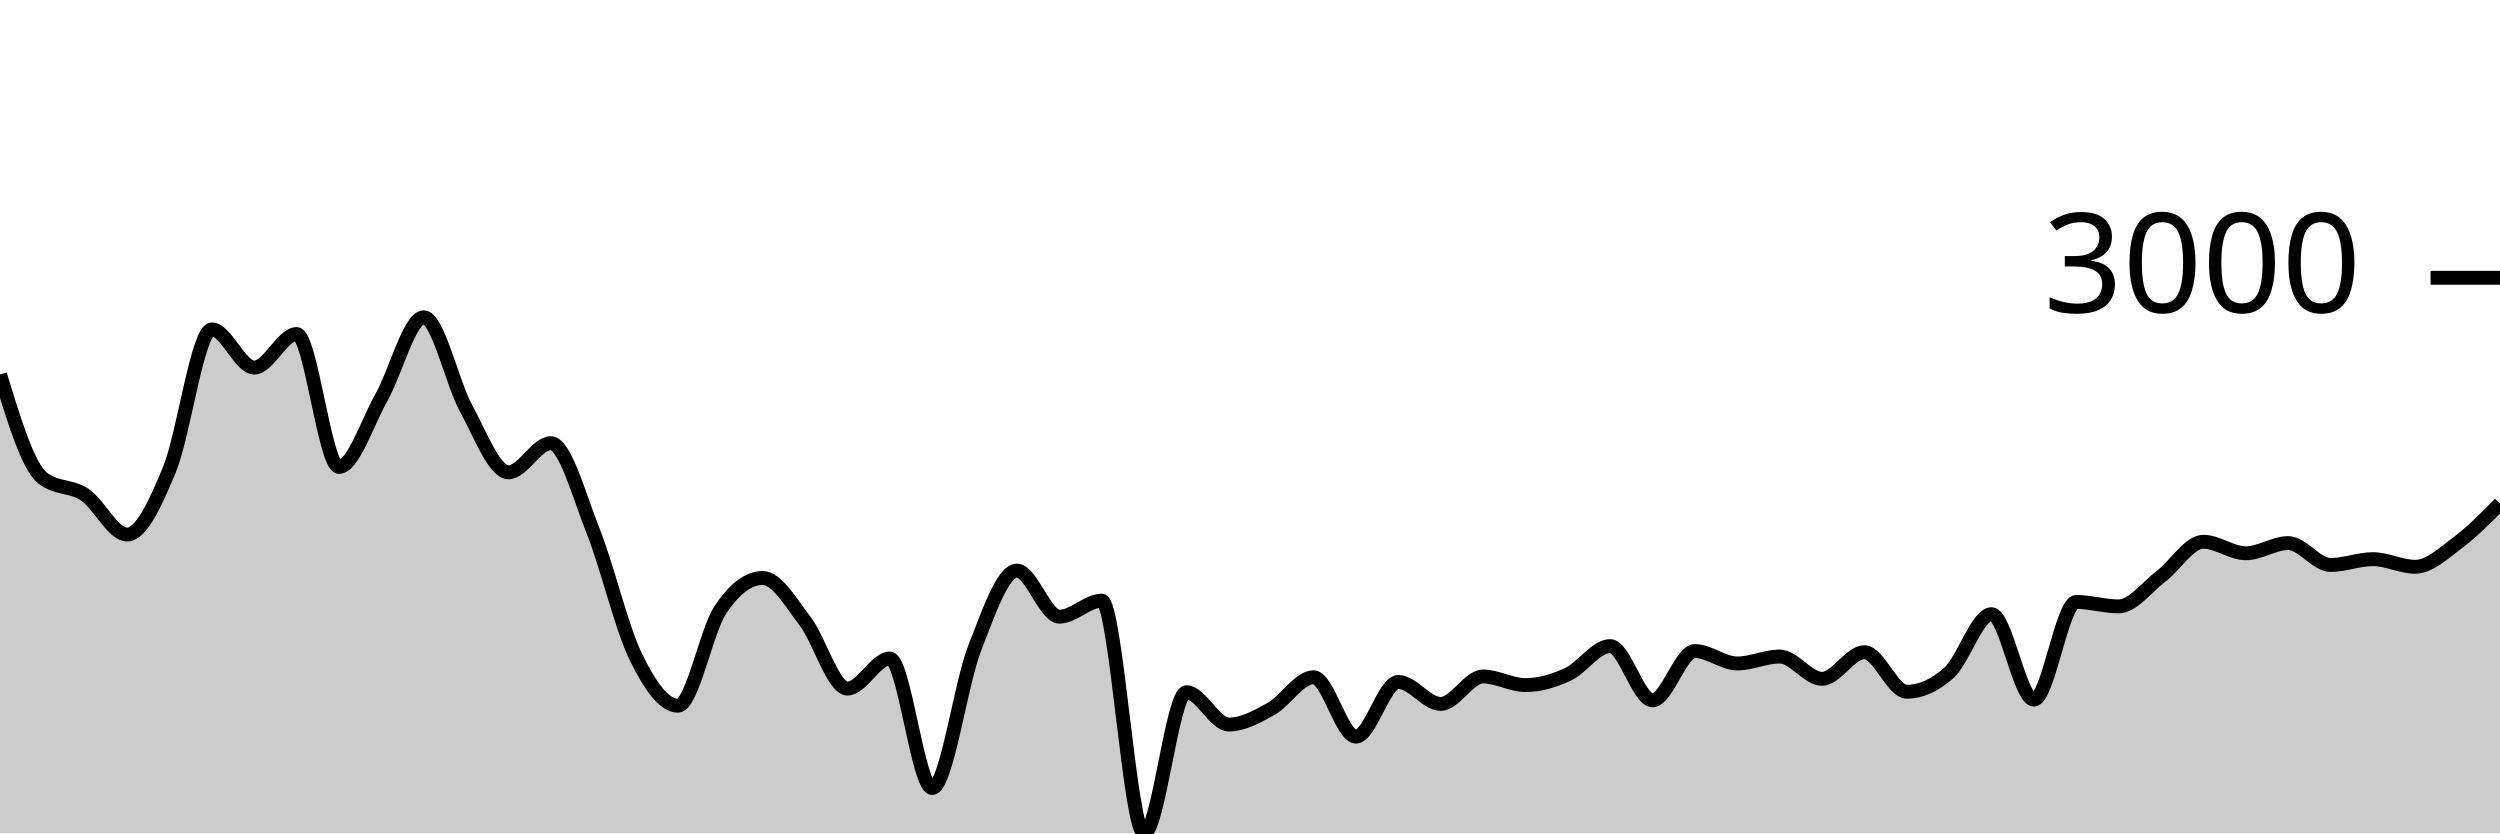
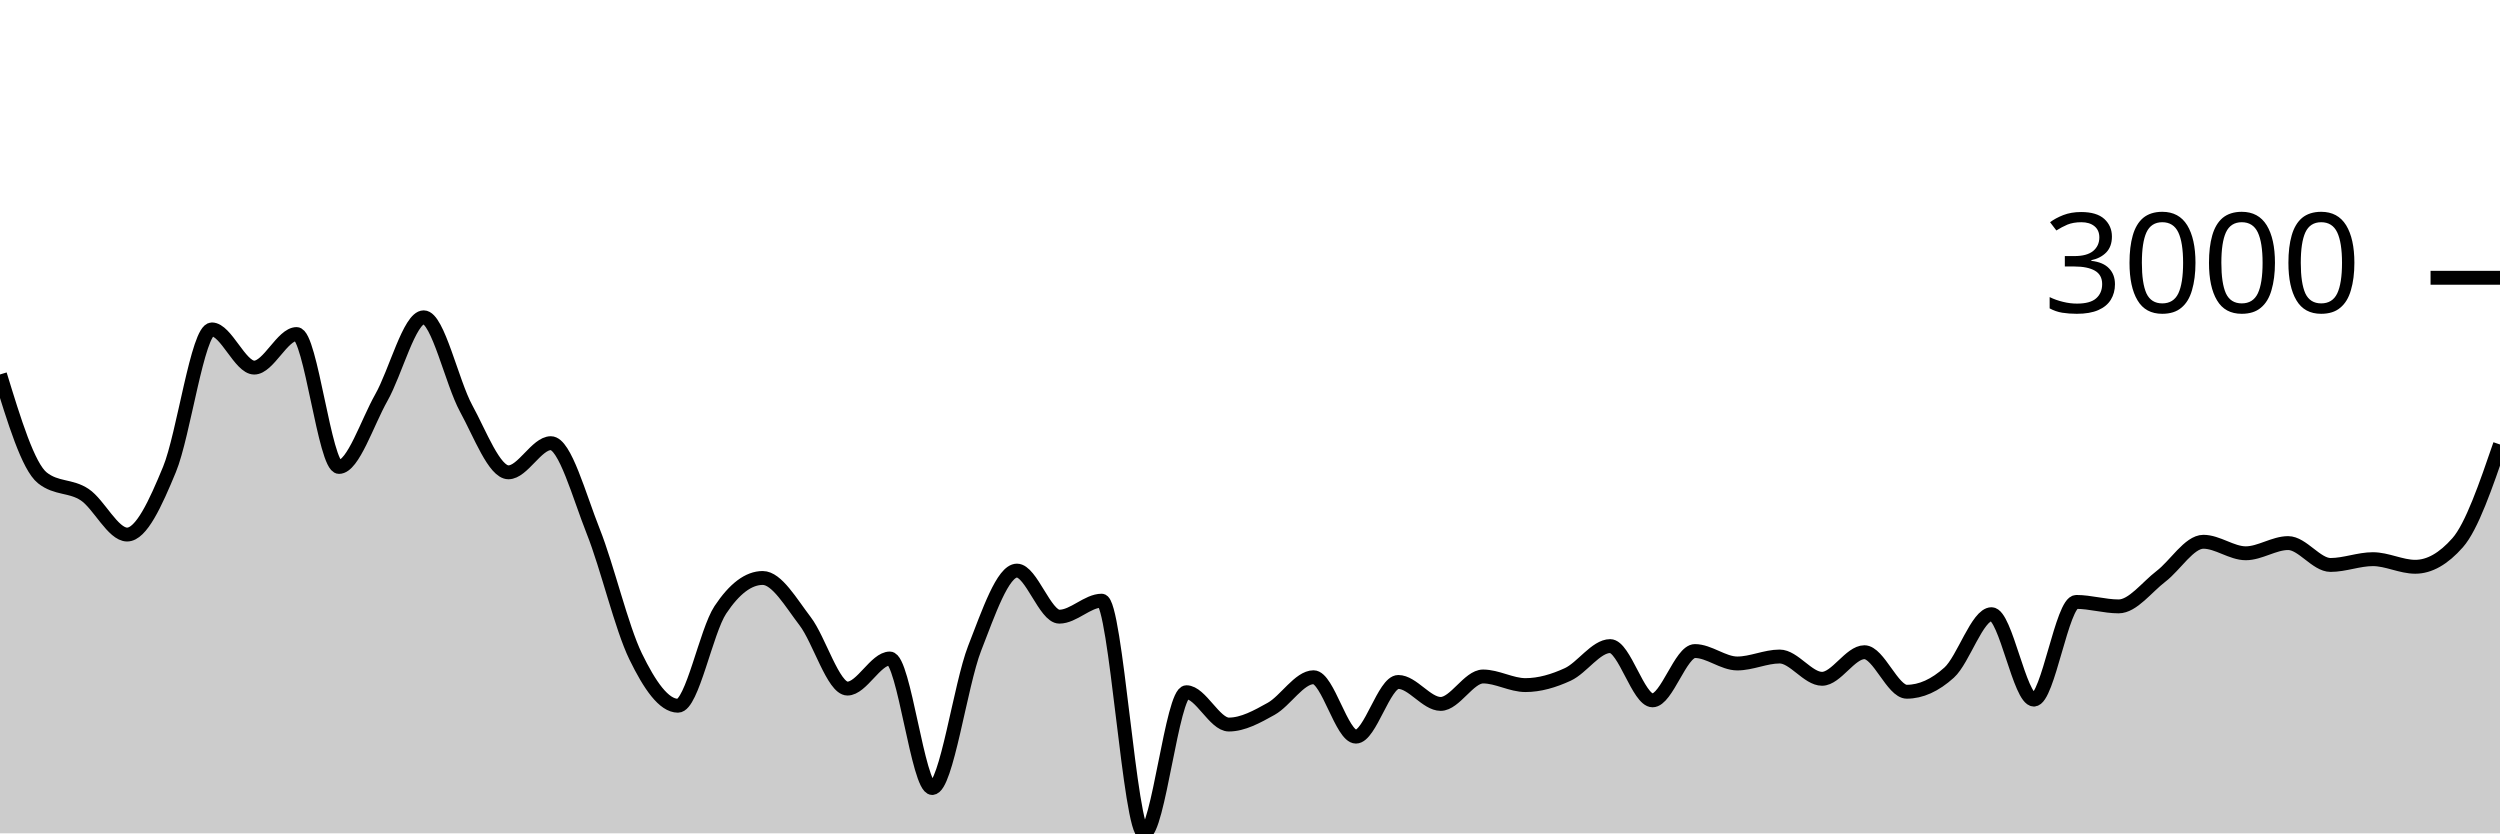
<svg xmlns="http://www.w3.org/2000/svg" viewBox="0 0 180 60">
  <g transform="translate(0,20)">
-     <path class="area" fill="rgba(0, 0, 0, 0.2)" d="M0,6.962C1.017,10.281,2.034,13.6,3.051,14.407C4.068,15.215,5.085,14.938,6.102,15.618C7.119,16.298,8.136,18.488,9.153,18.488C10.169,18.488,11.186,16.261,12.203,13.799C13.22,11.337,14.237,3.717,15.254,3.717C16.271,3.717,17.288,6.467,18.305,6.467C19.322,6.467,20.339,4.051,21.356,4.051C22.373,4.051,23.39,13.62,24.407,13.62C25.424,13.62,26.441,10.422,27.458,8.626C28.475,6.831,29.492,2.846,30.508,2.846C31.525,2.846,32.542,7.542,33.559,9.402C34.576,11.262,35.593,14.007,36.61,14.007C37.627,14.007,38.644,11.908,39.661,11.908C40.678,11.908,41.695,15.697,42.712,18.255C43.729,20.813,44.746,25.164,45.763,27.257C46.78,29.35,47.797,30.813,48.814,30.813C49.831,30.813,50.847,25.442,51.864,23.911C52.881,22.379,53.898,21.614,54.915,21.614C55.932,21.614,56.949,23.394,57.966,24.722C58.983,26.049,60,29.578,61.017,29.578C62.034,29.578,63.051,27.412,64.068,27.412C65.085,27.412,66.102,36.737,67.119,36.737C68.136,36.737,69.153,29.3,70.169,26.691C71.186,24.082,72.203,21.083,73.22,21.083C74.237,21.083,75.254,24.4,76.271,24.4C77.288,24.4,78.305,23.248,79.322,23.248C80.339,23.248,81.356,40,82.373,40C83.39,40,84.407,29.84,85.424,29.84C86.441,29.84,87.458,32.167,88.475,32.167C89.492,32.167,90.508,31.601,91.525,31.034C92.542,30.466,93.559,28.761,94.576,28.761C95.593,28.761,96.61,33.038,97.627,33.038C98.644,33.038,99.661,29.101,100.678,29.101C101.695,29.101,102.712,30.682,103.729,30.682C104.746,30.682,105.763,28.707,106.78,28.707C107.797,28.707,108.814,29.327,109.831,29.327C110.847,29.327,111.864,29.026,112.881,28.558C113.898,28.089,114.915,26.518,115.932,26.518C116.949,26.518,117.966,30.425,118.983,30.425C120,30.425,121.017,26.875,122.034,26.875C123.051,26.875,124.068,27.77,125.085,27.77C126.102,27.77,127.119,27.269,128.136,27.269C129.153,27.269,130.169,28.874,131.186,28.874C132.203,28.874,133.22,26.959,134.237,26.959C135.254,26.959,136.271,29.805,137.288,29.805C138.305,29.805,139.322,29.345,140.339,28.427C141.356,27.508,142.373,24.221,143.39,24.221C144.407,24.221,145.424,30.371,146.441,30.371C147.458,30.371,148.475,23.338,149.492,23.338C150.508,23.338,151.525,23.66,152.542,23.66C153.559,23.66,154.576,22.27,155.593,21.494C156.61,20.719,157.627,19.007,158.644,19.007C159.661,19.007,160.678,19.836,161.695,19.836C162.712,19.836,163.729,19.102,164.746,19.102C165.763,19.102,166.78,20.677,167.797,20.677C168.814,20.677,169.831,20.26,170.847,20.26C171.864,20.26,172.881,20.808,173.898,20.808C174.915,20.808,175.932,19.836,176.949,19.078C177.966,18.321,178.983,17.292,180,16.262L180,40C178.983,40,177.966,40,176.949,40C175.932,40,174.915,40,173.898,40C172.881,40,171.864,40,170.847,40C169.831,40,168.814,40,167.797,40C166.78,40,165.763,40,164.746,40C163.729,40,162.712,40,161.695,40C160.678,40,159.661,40,158.644,40C157.627,40,156.61,40,155.593,40C154.576,40,153.559,40,152.542,40C151.525,40,150.508,40,149.492,40C148.475,40,147.458,40,146.441,40C145.424,40,144.407,40,143.39,40C142.373,40,141.356,40,140.339,40C139.322,40,138.305,40,137.288,40C136.271,40,135.254,40,134.237,40C133.22,40,132.203,40,131.186,40C130.169,40,129.153,40,128.136,40C127.119,40,126.102,40,125.085,40C124.068,40,123.051,40,122.034,40C121.017,40,120,40,118.983,40C117.966,40,116.949,40,115.932,40C114.915,40,113.898,40,112.881,40C111.864,40,110.847,40,109.831,40C108.814,40,107.797,40,106.78,40C105.763,40,104.746,40,103.729,40C102.712,40,101.695,40,100.678,40C99.661,40,98.644,40,97.627,40C96.61,40,95.593,40,94.576,40C93.559,40,92.542,40,91.525,40C90.508,40,89.492,40,88.475,40C87.458,40,86.441,40,85.424,40C84.407,40,83.39,40,82.373,40C81.356,40,80.339,40,79.322,40C78.305,40,77.288,40,76.271,40C75.254,40,74.237,40,73.22,40C72.203,40,71.186,40,70.169,40C69.153,40,68.136,40,67.119,40C66.102,40,65.085,40,64.068,40C63.051,40,62.034,40,61.017,40C60,40,58.983,40,57.966,40C56.949,40,55.932,40,54.915,40C53.898,40,52.881,40,51.864,40C50.847,40,49.831,40,48.814,40C47.797,40,46.78,40,45.763,40C44.746,40,43.729,40,42.712,40C41.695,40,40.678,40,39.661,40C38.644,40,37.627,40,36.61,40C35.593,40,34.576,40,33.559,40C32.542,40,31.525,40,30.508,40C29.492,40,28.475,40,27.458,40C26.441,40,25.424,40,24.407,40C23.39,40,22.373,40,21.356,40C20.339,40,19.322,40,18.305,40C17.288,40,16.271,40,15.254,40C14.237,40,13.22,40,12.203,40C11.186,40,10.169,40,9.153,40C8.136,40,7.119,40,6.102,40C5.085,40,4.068,40,3.051,40C2.034,40,1.017,40,0,40Z" />
-     <path class="line" stroke="black" fill="none" d="M0,6.962C1.017,10.281,2.034,13.6,3.051,14.407C4.068,15.215,5.085,14.938,6.102,15.618C7.119,16.298,8.136,18.488,9.153,18.488C10.169,18.488,11.186,16.261,12.203,13.799C13.22,11.337,14.237,3.717,15.254,3.717C16.271,3.717,17.288,6.467,18.305,6.467C19.322,6.467,20.339,4.051,21.356,4.051C22.373,4.051,23.39,13.62,24.407,13.62C25.424,13.62,26.441,10.422,27.458,8.626C28.475,6.831,29.492,2.846,30.508,2.846C31.525,2.846,32.542,7.542,33.559,9.402C34.576,11.262,35.593,14.007,36.61,14.007C37.627,14.007,38.644,11.908,39.661,11.908C40.678,11.908,41.695,15.697,42.712,18.255C43.729,20.813,44.746,25.164,45.763,27.257C46.78,29.35,47.797,30.813,48.814,30.813C49.831,30.813,50.847,25.442,51.864,23.911C52.881,22.379,53.898,21.614,54.915,21.614C55.932,21.614,56.949,23.394,57.966,24.722C58.983,26.049,60,29.578,61.017,29.578C62.034,29.578,63.051,27.412,64.068,27.412C65.085,27.412,66.102,36.737,67.119,36.737C68.136,36.737,69.153,29.3,70.169,26.691C71.186,24.082,72.203,21.083,73.22,21.083C74.237,21.083,75.254,24.4,76.271,24.4C77.288,24.4,78.305,23.248,79.322,23.248C80.339,23.248,81.356,40,82.373,40C83.39,40,84.407,29.84,85.424,29.84C86.441,29.84,87.458,32.167,88.475,32.167C89.492,32.167,90.508,31.601,91.525,31.034C92.542,30.466,93.559,28.761,94.576,28.761C95.593,28.761,96.61,33.038,97.627,33.038C98.644,33.038,99.661,29.101,100.678,29.101C101.695,29.101,102.712,30.682,103.729,30.682C104.746,30.682,105.763,28.707,106.78,28.707C107.797,28.707,108.814,29.327,109.831,29.327C110.847,29.327,111.864,29.026,112.881,28.558C113.898,28.089,114.915,26.518,115.932,26.518C116.949,26.518,117.966,30.425,118.983,30.425C120,30.425,121.017,26.875,122.034,26.875C123.051,26.875,124.068,27.77,125.085,27.77C126.102,27.77,127.119,27.269,128.136,27.269C129.153,27.269,130.169,28.874,131.186,28.874C132.203,28.874,133.22,26.959,134.237,26.959C135.254,26.959,136.271,29.805,137.288,29.805C138.305,29.805,139.322,29.345,140.339,28.427C141.356,27.508,142.373,24.221,143.39,24.221C144.407,24.221,145.424,30.371,146.441,30.371C147.458,30.371,148.475,23.338,149.492,23.338C150.508,23.338,151.525,23.66,152.542,23.66C153.559,23.66,154.576,22.27,155.593,21.494C156.61,20.719,157.627,19.007,158.644,19.007C159.661,19.007,160.678,19.836,161.695,19.836C162.712,19.836,163.729,19.102,164.746,19.102C165.763,19.102,166.78,20.677,167.797,20.677C168.814,20.677,169.831,20.26,170.847,20.26C171.864,20.26,172.881,20.808,173.898,20.808C174.915,20.808,175.932,19.836,176.949,19.078C177.966,18.321,178.983,17.292,180,16.262" />
+     <path class="area" fill="rgba(0, 0, 0, 0.2)" d="M0,6.962C1.017,10.281,2.034,13.6,3.051,14.407C4.068,15.215,5.085,14.938,6.102,15.618C7.119,16.298,8.136,18.488,9.153,18.488C10.169,18.488,11.186,16.261,12.203,13.799C13.22,11.337,14.237,3.717,15.254,3.717C16.271,3.717,17.288,6.467,18.305,6.467C19.322,6.467,20.339,4.051,21.356,4.051C22.373,4.051,23.39,13.62,24.407,13.62C25.424,13.62,26.441,10.422,27.458,8.626C28.475,6.831,29.492,2.846,30.508,2.846C31.525,2.846,32.542,7.542,33.559,9.402C34.576,11.262,35.593,14.007,36.61,14.007C37.627,14.007,38.644,11.908,39.661,11.908C40.678,11.908,41.695,15.697,42.712,18.255C43.729,20.813,44.746,25.164,45.763,27.257C46.78,29.35,47.797,30.813,48.814,30.813C49.831,30.813,50.847,25.442,51.864,23.911C52.881,22.379,53.898,21.614,54.915,21.614C55.932,21.614,56.949,23.394,57.966,24.722C58.983,26.049,60,29.578,61.017,29.578C62.034,29.578,63.051,27.412,64.068,27.412C65.085,27.412,66.102,36.737,67.119,36.737C68.136,36.737,69.153,29.3,70.169,26.691C71.186,24.082,72.203,21.083,73.22,21.083C74.237,21.083,75.254,24.4,76.271,24.4C77.288,24.4,78.305,23.248,79.322,23.248C80.339,23.248,81.356,40,82.373,40C83.39,40,84.407,29.84,85.424,29.84C86.441,29.84,87.458,32.167,88.475,32.167C89.492,32.167,90.508,31.601,91.525,31.034C92.542,30.466,93.559,28.761,94.576,28.761C95.593,28.761,96.61,33.038,97.627,33.038C98.644,33.038,99.661,29.101,100.678,29.101C101.695,29.101,102.712,30.682,103.729,30.682C104.746,30.682,105.763,28.707,106.78,28.707C107.797,28.707,108.814,29.327,109.831,29.327C110.847,29.327,111.864,29.026,112.881,28.558C113.898,28.089,114.915,26.518,115.932,26.518C116.949,26.518,117.966,30.425,118.983,30.425C120,30.425,121.017,26.875,122.034,26.875C123.051,26.875,124.068,27.77,125.085,27.77C126.102,27.77,127.119,27.269,128.136,27.269C129.153,27.269,130.169,28.874,131.186,28.874C132.203,28.874,133.22,26.959,134.237,26.959C135.254,26.959,136.271,29.805,137.288,29.805C138.305,29.805,139.322,29.345,140.339,28.427C141.356,27.508,142.373,24.221,143.39,24.221C144.407,24.221,145.424,30.371,146.441,30.371C147.458,30.371,148.475,23.338,149.492,23.338C150.508,23.338,151.525,23.66,152.542,23.66C153.559,23.66,154.576,22.27,155.593,21.494C156.61,20.719,157.627,19.007,158.644,19.007C159.661,19.007,160.678,19.836,161.695,19.836C162.712,19.836,163.729,19.102,164.746,19.102C165.763,19.102,166.78,20.677,167.797,20.677C168.814,20.677,169.831,20.26,170.847,20.26C171.864,20.26,172.881,20.808,173.898,20.808C174.915,20.808,175.932,20.232,176.949,19.078C177.966,17.925,178.983,14.964,180,12.003L180,40C178.983,40,177.966,40,176.949,40C175.932,40,174.915,40,173.898,40C172.881,40,171.864,40,170.847,40C169.831,40,168.814,40,167.797,40C166.78,40,165.763,40,164.746,40C163.729,40,162.712,40,161.695,40C160.678,40,159.661,40,158.644,40C157.627,40,156.61,40,155.593,40C154.576,40,153.559,40,152.542,40C151.525,40,150.508,40,149.492,40C148.475,40,147.458,40,146.441,40C145.424,40,144.407,40,143.39,40C142.373,40,141.356,40,140.339,40C139.322,40,138.305,40,137.288,40C136.271,40,135.254,40,134.237,40C133.22,40,132.203,40,131.186,40C130.169,40,129.153,40,128.136,40C127.119,40,126.102,40,125.085,40C124.068,40,123.051,40,122.034,40C121.017,40,120,40,118.983,40C117.966,40,116.949,40,115.932,40C114.915,40,113.898,40,112.881,40C111.864,40,110.847,40,109.831,40C108.814,40,107.797,40,106.78,40C105.763,40,104.746,40,103.729,40C102.712,40,101.695,40,100.678,40C99.661,40,98.644,40,97.627,40C96.61,40,95.593,40,94.576,40C93.559,40,92.542,40,91.525,40C90.508,40,89.492,40,88.475,40C87.458,40,86.441,40,85.424,40C84.407,40,83.39,40,82.373,40C81.356,40,80.339,40,79.322,40C78.305,40,77.288,40,76.271,40C75.254,40,74.237,40,73.22,40C72.203,40,71.186,40,70.169,40C69.153,40,68.136,40,67.119,40C66.102,40,65.085,40,64.068,40C63.051,40,62.034,40,61.017,40C60,40,58.983,40,57.966,40C56.949,40,55.932,40,54.915,40C53.898,40,52.881,40,51.864,40C50.847,40,49.831,40,48.814,40C47.797,40,46.78,40,45.763,40C44.746,40,43.729,40,42.712,40C41.695,40,40.678,40,39.661,40C38.644,40,37.627,40,36.61,40C35.593,40,34.576,40,33.559,40C32.542,40,31.525,40,30.508,40C29.492,40,28.475,40,27.458,40C26.441,40,25.424,40,24.407,40C23.39,40,22.373,40,21.356,40C20.339,40,19.322,40,18.305,40C17.288,40,16.271,40,15.254,40C14.237,40,13.22,40,12.203,40C11.186,40,10.169,40,9.153,40C8.136,40,7.119,40,6.102,40C5.085,40,4.068,40,3.051,40C2.034,40,1.017,40,0,40Z" />
+     <path class="line" stroke="black" fill="none" d="M0,6.962C1.017,10.281,2.034,13.6,3.051,14.407C4.068,15.215,5.085,14.938,6.102,15.618C7.119,16.298,8.136,18.488,9.153,18.488C10.169,18.488,11.186,16.261,12.203,13.799C13.22,11.337,14.237,3.717,15.254,3.717C16.271,3.717,17.288,6.467,18.305,6.467C19.322,6.467,20.339,4.051,21.356,4.051C22.373,4.051,23.39,13.62,24.407,13.62C25.424,13.62,26.441,10.422,27.458,8.626C28.475,6.831,29.492,2.846,30.508,2.846C31.525,2.846,32.542,7.542,33.559,9.402C34.576,11.262,35.593,14.007,36.61,14.007C37.627,14.007,38.644,11.908,39.661,11.908C40.678,11.908,41.695,15.697,42.712,18.255C43.729,20.813,44.746,25.164,45.763,27.257C46.78,29.35,47.797,30.813,48.814,30.813C49.831,30.813,50.847,25.442,51.864,23.911C52.881,22.379,53.898,21.614,54.915,21.614C55.932,21.614,56.949,23.394,57.966,24.722C58.983,26.049,60,29.578,61.017,29.578C62.034,29.578,63.051,27.412,64.068,27.412C65.085,27.412,66.102,36.737,67.119,36.737C68.136,36.737,69.153,29.3,70.169,26.691C71.186,24.082,72.203,21.083,73.22,21.083C74.237,21.083,75.254,24.4,76.271,24.4C77.288,24.4,78.305,23.248,79.322,23.248C80.339,23.248,81.356,40,82.373,40C83.39,40,84.407,29.84,85.424,29.84C86.441,29.84,87.458,32.167,88.475,32.167C89.492,32.167,90.508,31.601,91.525,31.034C92.542,30.466,93.559,28.761,94.576,28.761C95.593,28.761,96.61,33.038,97.627,33.038C98.644,33.038,99.661,29.101,100.678,29.101C101.695,29.101,102.712,30.682,103.729,30.682C104.746,30.682,105.763,28.707,106.78,28.707C107.797,28.707,108.814,29.327,109.831,29.327C110.847,29.327,111.864,29.026,112.881,28.558C113.898,28.089,114.915,26.518,115.932,26.518C116.949,26.518,117.966,30.425,118.983,30.425C120,30.425,121.017,26.875,122.034,26.875C123.051,26.875,124.068,27.77,125.085,27.77C126.102,27.77,127.119,27.269,128.136,27.269C129.153,27.269,130.169,28.874,131.186,28.874C132.203,28.874,133.22,26.959,134.237,26.959C135.254,26.959,136.271,29.805,137.288,29.805C138.305,29.805,139.322,29.345,140.339,28.427C141.356,27.508,142.373,24.221,143.39,24.221C144.407,24.221,145.424,30.371,146.441,30.371C147.458,30.371,148.475,23.338,149.492,23.338C150.508,23.338,151.525,23.66,152.542,23.66C153.559,23.66,154.576,22.27,155.593,21.494C156.61,20.719,157.627,19.007,158.644,19.007C159.661,19.007,160.678,19.836,161.695,19.836C162.712,19.836,163.729,19.102,164.746,19.102C165.763,19.102,166.78,20.677,167.797,20.677C168.814,20.677,169.831,20.26,170.847,20.26C171.864,20.26,172.881,20.808,173.898,20.808C174.915,20.808,175.932,20.232,176.949,19.078C177.966,17.925,178.983,14.964,180,12.003" />
    <path class="axis-ceiling" stroke-width="1" stroke="black" fill="none" d="M175,0L180,0" />
    <text class="axis-ceiling-label" font-family="sans-serif" text-anchor="end" font-size="10px" x="170" y="2.5">3000</text>
  </g>
</svg>
